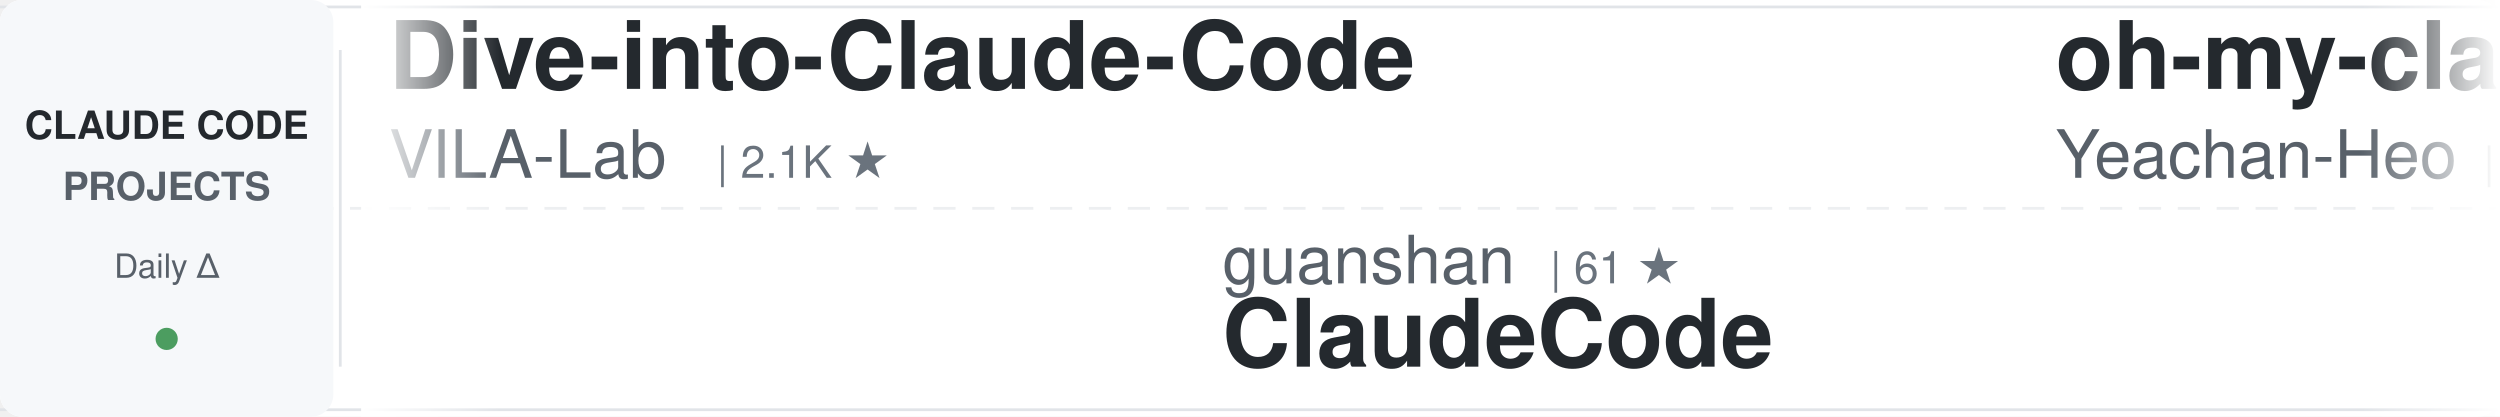
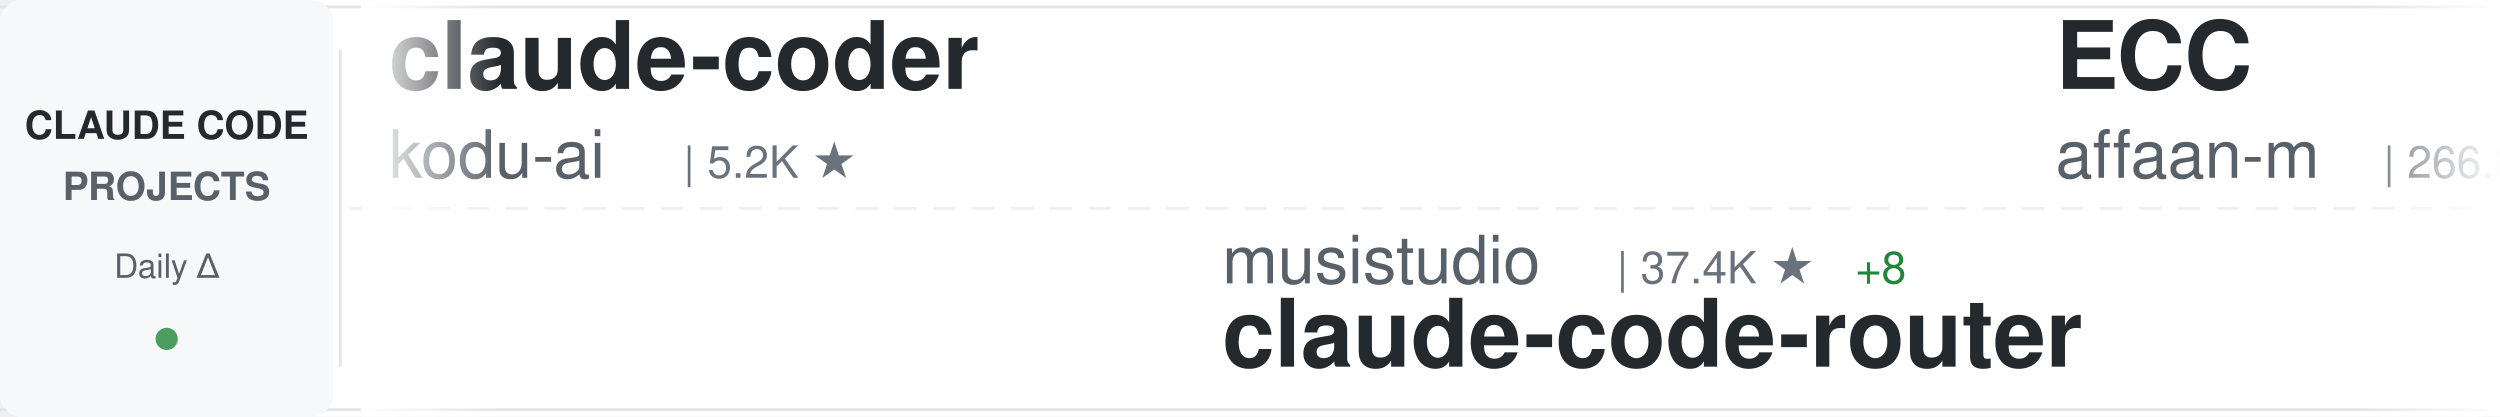
<svg xmlns="http://www.w3.org/2000/svg" width="900" height="150">
  <defs>
    <linearGradient id="awesomeLeftFade" x1="0%" y1="0%" x2="100%" y2="0%">
      <stop offset="0%" style="stop-color:#ffffff;stop-opacity:1" />
      <stop offset="100%" style="stop-color:#ffffff;stop-opacity:0" />
    </linearGradient>
    <linearGradient id="awesomeRightFade" x1="0%" y1="0%" x2="100%" y2="0%">
      <stop offset="0%" style="stop-color:#ffffff;stop-opacity:0" />
      <stop offset="100%" style="stop-color:#ffffff;stop-opacity:1" />
    </linearGradient>
  </defs>
  <rect width="900" height="150" fill="#ffffff" rx="8" />
  <rect x="0" y="2" width="900" height="1" fill="#e1e4e8" />
  <rect x="0" y="147" width="900" height="1" fill="#e1e4e8" />
  <line x1="0" y1="75" x2="900" y2="75" stroke="#e1e4e8" stroke-width="1" stroke-dasharray="8 6" opacity="0.6" />
  <rect x="0" y="0" width="120" height="150" fill="#f6f8fa" rx="8" />
  <text x="60" y="50" font-family="-apple-system, BlinkMacSystemFont, 'Segoe UI', Helvetica, Arial, sans-serif" font-size="14" font-weight="600" fill="#24292e" text-anchor="middle">CLAUDE CODE</text>
  <text x="60" y="72" font-family="-apple-system, BlinkMacSystemFont, 'Segoe UI', Helvetica, Arial, sans-serif" font-size="14" font-weight="600" fill="#586069" text-anchor="middle">PROJECTS</text>
  <text x="60" y="100" font-family="-apple-system, BlinkMacSystemFont, 'Segoe UI', Helvetica, Arial, sans-serif" font-size="12" font-weight="500" fill="#586069" text-anchor="middle">Daily Δ</text>
  <circle cx="60" cy="122" r="4" fill="#22863a" opacity="0.8" />
  <rect x="122" y="18" width="1" height="114" fill="#e1e4e8" />
  <clipPath id="awesomeTickerClip">
    <rect x="130" y="0" width="770" height="150" />
  </clipPath>
  <g clip-path="url(#awesomeTickerClip)">
    <g id="awesomeTickerItems">
      <animateTransform attributeName="transform" attributeType="XML" type="translate" from="0 0" to="-3000 0" dur="54s" repeatCount="indefinite" />
      <g transform="translate(0, 0)">
-         <text x="140" y="32" font-family="-apple-system, BlinkMacSystemFont, 'Segoe UI', Helvetica, Arial, sans-serif" font-size="34" font-weight="600" fill="#24292e">Dive-into-Claude-Code</text>
-         <text x="140" y="64" font-family="-apple-system, BlinkMacSystemFont, 'Segoe UI', Helvetica, Arial, sans-serif" font-size="24" font-weight="400" fill="#586069">VILA-Lab</text>
-         <text x="258" y="64" font-family="-apple-system, BlinkMacSystemFont, 'Segoe UI', Helvetica, Arial, sans-serif" font-size="16" font-weight="500" fill="#6a737d">| 2.1K ★</text>
+         <text x="140" y="32" font-family="-apple-system, BlinkMacSystemFont, 'Segoe UI', Helvetica, Arial, sans-serif" font-size="34" font-weight="600" fill="#24292e">claude-coder</text>
+         <text x="140" y="64" font-family="-apple-system, BlinkMacSystemFont, 'Segoe UI', Helvetica, Arial, sans-serif" font-size="24" font-weight="400" fill="#586069">kodu-ai</text>
+         <text x="246" y="64" font-family="-apple-system, BlinkMacSystemFont, 'Segoe UI', Helvetica, Arial, sans-serif" font-size="16" font-weight="500" fill="#6a737d">| 5.2K ★</text>
      </g>
      <g transform="translate(300, 0)">
-         <text x="140" y="102" font-family="-apple-system, BlinkMacSystemFont, 'Segoe UI', Helvetica, Arial, sans-serif" font-size="24" font-weight="400" fill="#586069">guanshan</text>
-         <text x="258" y="102" font-family="-apple-system, BlinkMacSystemFont, 'Segoe UI', Helvetica, Arial, sans-serif" font-size="16" font-weight="500" fill="#6a737d">| 61 ★</text>
-         <text x="140" y="132" font-family="-apple-system, BlinkMacSystemFont, 'Segoe UI', Helvetica, Arial, sans-serif" font-size="34" font-weight="600" fill="#24292e">ClaudeCode</text>
+         <text x="140" y="102" font-family="-apple-system, BlinkMacSystemFont, 'Segoe UI', Helvetica, Arial, sans-serif" font-size="24" font-weight="400" fill="#586069">musistudio</text>
+         <text x="282" y="102" font-family="-apple-system, BlinkMacSystemFont, 'Segoe UI', Helvetica, Arial, sans-serif" font-size="16" font-weight="500" fill="#6a737d">| 37.4K ★</text>
+         <text x="368" y="102" font-family="-apple-system, BlinkMacSystemFont, 'Segoe UI', Helvetica, Arial, sans-serif" font-size="16" font-weight="500" fill="#22863a"> +8</text>
+         <text x="140" y="132" font-family="-apple-system, BlinkMacSystemFont, 'Segoe UI', Helvetica, Arial, sans-serif" font-size="34" font-weight="600" fill="#24292e">claude-code-router</text>
      </g>
      <g transform="translate(600, 0)">
-         <text x="140" y="32" font-family="-apple-system, BlinkMacSystemFont, 'Segoe UI', Helvetica, Arial, sans-serif" font-size="34" font-weight="600" fill="#24292e">oh-my-claudecode</text>
-         <text x="140" y="64" font-family="-apple-system, BlinkMacSystemFont, 'Segoe UI', Helvetica, Arial, sans-serif" font-size="24" font-weight="400" fill="#586069">Yeachan-Heo</text>
-         <text x="294" y="64" font-family="-apple-system, BlinkMacSystemFont, 'Segoe UI', Helvetica, Arial, sans-serif" font-size="16" font-weight="500" fill="#6a737d">| 39.3K ★</text>
-         <text x="380" y="64" font-family="-apple-system, BlinkMacSystemFont, 'Segoe UI', Helvetica, Arial, sans-serif" font-size="16" font-weight="500" fill="#22863a"> +7</text>
+         <text x="140" y="32" font-family="-apple-system, BlinkMacSystemFont, 'Segoe UI', Helvetica, Arial, sans-serif" font-size="34" font-weight="600" fill="#24292e">ECC</text>
+         <text x="140" y="64" font-family="-apple-system, BlinkMacSystemFont, 'Segoe UI', Helvetica, Arial, sans-serif" font-size="24" font-weight="400" fill="#586069">affaan-m</text>
+         <text x="258" y="64" font-family="-apple-system, BlinkMacSystemFont, 'Segoe UI', Helvetica, Arial, sans-serif" font-size="16" font-weight="500" fill="#6a737d">| 266.8K ★</text>
+         <text x="353" y="64" font-family="-apple-system, BlinkMacSystemFont, 'Segoe UI', Helvetica, Arial, sans-serif" font-size="16" font-weight="500" fill="#22863a"> +156</text>
      </g>
      <g transform="translate(900, 0)">
-         <text x="140" y="102" font-family="-apple-system, BlinkMacSystemFont, 'Segoe UI', Helvetica, Arial, sans-serif" font-size="24" font-weight="400" fill="#586069">davila7</text>
-         <text x="246" y="102" font-family="-apple-system, BlinkMacSystemFont, 'Segoe UI', Helvetica, Arial, sans-serif" font-size="16" font-weight="500" fill="#6a737d">| 31.7K ★</text>
-         <text x="332" y="102" font-family="-apple-system, BlinkMacSystemFont, 'Segoe UI', Helvetica, Arial, sans-serif" font-size="16" font-weight="500" fill="#22863a"> +23</text>
-         <text x="140" y="132" font-family="-apple-system, BlinkMacSystemFont, 'Segoe UI', Helvetica, Arial, sans-serif" font-size="34" font-weight="600" fill="#24292e">claude-code-templates</text>
+         <text x="140" y="102" font-family="-apple-system, BlinkMacSystemFont, 'Segoe UI', Helvetica, Arial, sans-serif" font-size="24" font-weight="400" fill="#586069">darcyegb</text>
+         <text x="258" y="102" font-family="-apple-system, BlinkMacSystemFont, 'Segoe UI', Helvetica, Arial, sans-serif" font-size="16" font-weight="500" fill="#6a737d">| 768 ★</text>
+         <text x="140" y="132" font-family="-apple-system, BlinkMacSystemFont, 'Segoe UI', Helvetica, Arial, sans-serif" font-size="34" font-weight="600" fill="#24292e">ClaudeCodeAgents</text>
      </g>
      <g transform="translate(1200, 0)">
        <text x="140" y="32" font-family="-apple-system, BlinkMacSystemFont, 'Segoe UI', Helvetica, Arial, sans-serif" font-size="34" font-weight="600" fill="#24292e">claude-code</text>
-         <text x="140" y="64" font-family="-apple-system, BlinkMacSystemFont, 'Segoe UI', Helvetica, Arial, sans-serif" font-size="24" font-weight="400" fill="#586069">alex000kim</text>
-         <text x="282" y="64" font-family="-apple-system, BlinkMacSystemFont, 'Segoe UI', Helvetica, Arial, sans-serif" font-size="16" font-weight="500" fill="#6a737d">| 235 ★</text>
+         <text x="140" y="64" font-family="-apple-system, BlinkMacSystemFont, 'Segoe UI', Helvetica, Arial, sans-serif" font-size="24" font-weight="400" fill="#586069">codeaashu</text>
+         <text x="270" y="64" font-family="-apple-system, BlinkMacSystemFont, 'Segoe UI', Helvetica, Arial, sans-serif" font-size="16" font-weight="500" fill="#6a737d">| 3.4K ★</text>
+         <text x="347" y="64" font-family="-apple-system, BlinkMacSystemFont, 'Segoe UI', Helvetica, Arial, sans-serif" font-size="16" font-weight="500" fill="#22863a"> +1</text>
      </g>
      <g transform="translate(1500, 0)">
-         <text x="140" y="102" font-family="-apple-system, BlinkMacSystemFont, 'Segoe UI', Helvetica, Arial, sans-serif" font-size="24" font-weight="400" fill="#586069">ykdojo</text>
-         <text x="234" y="102" font-family="-apple-system, BlinkMacSystemFont, 'Segoe UI', Helvetica, Arial, sans-serif" font-size="16" font-weight="500" fill="#6a737d">| 10.1K ★</text>
-         <text x="140" y="132" font-family="-apple-system, BlinkMacSystemFont, 'Segoe UI', Helvetica, Arial, sans-serif" font-size="34" font-weight="600" fill="#24292e">claude-code-tips</text>
+         <text x="140" y="102" font-family="-apple-system, BlinkMacSystemFont, 'Segoe UI', Helvetica, Arial, sans-serif" font-size="24" font-weight="400" fill="#586069">Piebald-AI</text>
+         <text x="282" y="102" font-family="-apple-system, BlinkMacSystemFont, 'Segoe UI', Helvetica, Arial, sans-serif" font-size="16" font-weight="500" fill="#6a737d">| 12.8K ★</text>
+         <text x="368" y="102" font-family="-apple-system, BlinkMacSystemFont, 'Segoe UI', Helvetica, Arial, sans-serif" font-size="16" font-weight="500" fill="#22863a"> +3</text>
+         <text x="140" y="132" font-family="-apple-system, BlinkMacSystemFont, 'Segoe UI', Helvetica, Arial, sans-serif" font-size="34" font-weight="600" fill="#24292e">claude-code-system-promp...</text>
      </g>
      <g transform="translate(1800, 0)">
-         <text x="140" y="32" font-family="-apple-system, BlinkMacSystemFont, 'Segoe UI', Helvetica, Arial, sans-serif" font-size="34" font-weight="600" fill="#24292e">free-claude-code</text>
-         <text x="140" y="64" font-family="-apple-system, BlinkMacSystemFont, 'Segoe UI', Helvetica, Arial, sans-serif" font-size="24" font-weight="400" fill="#586069">Alishahryar1</text>
-         <text x="306" y="64" font-family="-apple-system, BlinkMacSystemFont, 'Segoe UI', Helvetica, Arial, sans-serif" font-size="16" font-weight="500" fill="#6a737d">| 55.8K ★</text>
-         <text x="392" y="64" font-family="-apple-system, BlinkMacSystemFont, 'Segoe UI', Helvetica, Arial, sans-serif" font-size="16" font-weight="500" fill="#22863a"> +22</text>
+         <text x="140" y="32" font-family="-apple-system, BlinkMacSystemFont, 'Segoe UI', Helvetica, Arial, sans-serif" font-size="34" font-weight="600" fill="#24292e">claude-code-hub</text>
+         <text x="140" y="64" font-family="-apple-system, BlinkMacSystemFont, 'Segoe UI', Helvetica, Arial, sans-serif" font-size="24" font-weight="400" fill="#586069">ding113</text>
+         <text x="246" y="64" font-family="-apple-system, BlinkMacSystemFont, 'Segoe UI', Helvetica, Arial, sans-serif" font-size="16" font-weight="500" fill="#6a737d">| 3.4K ★</text>
      </g>
      <g transform="translate(2100, 0)">
-         <text x="140" y="102" font-family="-apple-system, BlinkMacSystemFont, 'Segoe UI', Helvetica, Arial, sans-serif" font-size="24" font-weight="400" fill="#586069">krusemediallc</text>
-         <text x="318" y="102" font-family="-apple-system, BlinkMacSystemFont, 'Segoe UI', Helvetica, Arial, sans-serif" font-size="16" font-weight="500" fill="#6a737d">| 1.5K ★</text>
-         <text x="395" y="102" font-family="-apple-system, BlinkMacSystemFont, 'Segoe UI', Helvetica, Arial, sans-serif" font-size="16" font-weight="500" fill="#22863a"> +1</text>
-         <text x="140" y="132" font-family="-apple-system, BlinkMacSystemFont, 'Segoe UI', Helvetica, Arial, sans-serif" font-size="34" font-weight="600" fill="#24292e">arcads-claude-code</text>
+         <text x="140" y="102" font-family="-apple-system, BlinkMacSystemFont, 'Segoe UI', Helvetica, Arial, sans-serif" font-size="24" font-weight="400" fill="#586069">disler</text>
+         <text x="234" y="102" font-family="-apple-system, BlinkMacSystemFont, 'Segoe UI', Helvetica, Arial, sans-serif" font-size="16" font-weight="500" fill="#6a737d">| 3.9K ★</text>
+         <text x="140" y="132" font-family="-apple-system, BlinkMacSystemFont, 'Segoe UI', Helvetica, Arial, sans-serif" font-size="34" font-weight="600" fill="#24292e">claude-code-hooks-master...</text>
      </g>
      <g transform="translate(2400, 0)">
-         <text x="140" y="32" font-family="-apple-system, BlinkMacSystemFont, 'Segoe UI', Helvetica, Arial, sans-serif" font-size="34" font-weight="600" fill="#24292e">claude-code-proxy</text>
-         <text x="140" y="64" font-family="-apple-system, BlinkMacSystemFont, 'Segoe UI', Helvetica, Arial, sans-serif" font-size="24" font-weight="400" fill="#586069">fuergaosi233</text>
-         <text x="306" y="64" font-family="-apple-system, BlinkMacSystemFont, 'Segoe UI', Helvetica, Arial, sans-serif" font-size="16" font-weight="500" fill="#6a737d">| 2.8K ★</text>
+         <text x="140" y="32" font-family="-apple-system, BlinkMacSystemFont, 'Segoe UI', Helvetica, Arial, sans-serif" font-size="34" font-weight="600" fill="#24292e">claude-code-source-code</text>
+         <text x="140" y="64" font-family="-apple-system, BlinkMacSystemFont, 'Segoe UI', Helvetica, Arial, sans-serif" font-size="24" font-weight="400" fill="#586069">777genius</text>
+         <text x="270" y="64" font-family="-apple-system, BlinkMacSystemFont, 'Segoe UI', Helvetica, Arial, sans-serif" font-size="16" font-weight="500" fill="#6a737d">| 930 ★</text>
      </g>
      <g transform="translate(2700, 0)">
-         <text x="140" y="102" font-family="-apple-system, BlinkMacSystemFont, 'Segoe UI', Helvetica, Arial, sans-serif" font-size="24" font-weight="400" fill="#586069">jqueryscript</text>
-         <text x="306" y="102" font-family="-apple-system, BlinkMacSystemFont, 'Segoe UI', Helvetica, Arial, sans-serif" font-size="16" font-weight="500" fill="#6a737d">| 517 ★</text>
-         <text x="374" y="102" font-family="-apple-system, BlinkMacSystemFont, 'Segoe UI', Helvetica, Arial, sans-serif" font-size="16" font-weight="500" fill="#cb2431"> -1</text>
-         <text x="140" y="132" font-family="-apple-system, BlinkMacSystemFont, 'Segoe UI', Helvetica, Arial, sans-serif" font-size="34" font-weight="600" fill="#24292e">awesome-claude-code</text>
+         <text x="140" y="102" font-family="-apple-system, BlinkMacSystemFont, 'Segoe UI', Helvetica, Arial, sans-serif" font-size="24" font-weight="400" fill="#586069">pengchengneo</text>
+         <text x="306" y="102" font-family="-apple-system, BlinkMacSystemFont, 'Segoe UI', Helvetica, Arial, sans-serif" font-size="16" font-weight="500" fill="#6a737d">| 1.8K ★</text>
+         <text x="140" y="132" font-family="-apple-system, BlinkMacSystemFont, 'Segoe UI', Helvetica, Arial, sans-serif" font-size="34" font-weight="600" fill="#24292e">Claude-Code</text>
      </g>
      <g transform="translate(3000, 0)">
-         <text x="140" y="32" font-family="-apple-system, BlinkMacSystemFont, 'Segoe UI', Helvetica, Arial, sans-serif" font-size="34" font-weight="600" fill="#24292e">Dive-into-Claude-Code</text>
-         <text x="140" y="64" font-family="-apple-system, BlinkMacSystemFont, 'Segoe UI', Helvetica, Arial, sans-serif" font-size="24" font-weight="400" fill="#586069">VILA-Lab</text>
-         <text x="258" y="64" font-family="-apple-system, BlinkMacSystemFont, 'Segoe UI', Helvetica, Arial, sans-serif" font-size="16" font-weight="500" fill="#6a737d">| 2.1K ★</text>
+         <text x="140" y="32" font-family="-apple-system, BlinkMacSystemFont, 'Segoe UI', Helvetica, Arial, sans-serif" font-size="34" font-weight="600" fill="#24292e">claude-coder</text>
+         <text x="140" y="64" font-family="-apple-system, BlinkMacSystemFont, 'Segoe UI', Helvetica, Arial, sans-serif" font-size="24" font-weight="400" fill="#586069">kodu-ai</text>
+         <text x="246" y="64" font-family="-apple-system, BlinkMacSystemFont, 'Segoe UI', Helvetica, Arial, sans-serif" font-size="16" font-weight="500" fill="#6a737d">| 5.2K ★</text>
      </g>
      <g transform="translate(3300, 0)">
-         <text x="140" y="102" font-family="-apple-system, BlinkMacSystemFont, 'Segoe UI', Helvetica, Arial, sans-serif" font-size="24" font-weight="400" fill="#586069">guanshan</text>
-         <text x="258" y="102" font-family="-apple-system, BlinkMacSystemFont, 'Segoe UI', Helvetica, Arial, sans-serif" font-size="16" font-weight="500" fill="#6a737d">| 61 ★</text>
-         <text x="140" y="132" font-family="-apple-system, BlinkMacSystemFont, 'Segoe UI', Helvetica, Arial, sans-serif" font-size="34" font-weight="600" fill="#24292e">ClaudeCode</text>
+         <text x="140" y="102" font-family="-apple-system, BlinkMacSystemFont, 'Segoe UI', Helvetica, Arial, sans-serif" font-size="24" font-weight="400" fill="#586069">musistudio</text>
+         <text x="282" y="102" font-family="-apple-system, BlinkMacSystemFont, 'Segoe UI', Helvetica, Arial, sans-serif" font-size="16" font-weight="500" fill="#6a737d">| 37.4K ★</text>
+         <text x="368" y="102" font-family="-apple-system, BlinkMacSystemFont, 'Segoe UI', Helvetica, Arial, sans-serif" font-size="16" font-weight="500" fill="#22863a"> +8</text>
+         <text x="140" y="132" font-family="-apple-system, BlinkMacSystemFont, 'Segoe UI', Helvetica, Arial, sans-serif" font-size="34" font-weight="600" fill="#24292e">claude-code-router</text>
      </g>
      <g transform="translate(3600, 0)">
-         <text x="140" y="32" font-family="-apple-system, BlinkMacSystemFont, 'Segoe UI', Helvetica, Arial, sans-serif" font-size="34" font-weight="600" fill="#24292e">oh-my-claudecode</text>
-         <text x="140" y="64" font-family="-apple-system, BlinkMacSystemFont, 'Segoe UI', Helvetica, Arial, sans-serif" font-size="24" font-weight="400" fill="#586069">Yeachan-Heo</text>
-         <text x="294" y="64" font-family="-apple-system, BlinkMacSystemFont, 'Segoe UI', Helvetica, Arial, sans-serif" font-size="16" font-weight="500" fill="#6a737d">| 39.3K ★</text>
-         <text x="380" y="64" font-family="-apple-system, BlinkMacSystemFont, 'Segoe UI', Helvetica, Arial, sans-serif" font-size="16" font-weight="500" fill="#22863a"> +7</text>
+         <text x="140" y="32" font-family="-apple-system, BlinkMacSystemFont, 'Segoe UI', Helvetica, Arial, sans-serif" font-size="34" font-weight="600" fill="#24292e">ECC</text>
+         <text x="140" y="64" font-family="-apple-system, BlinkMacSystemFont, 'Segoe UI', Helvetica, Arial, sans-serif" font-size="24" font-weight="400" fill="#586069">affaan-m</text>
+         <text x="258" y="64" font-family="-apple-system, BlinkMacSystemFont, 'Segoe UI', Helvetica, Arial, sans-serif" font-size="16" font-weight="500" fill="#6a737d">| 266.8K ★</text>
+         <text x="353" y="64" font-family="-apple-system, BlinkMacSystemFont, 'Segoe UI', Helvetica, Arial, sans-serif" font-size="16" font-weight="500" fill="#22863a"> +156</text>
      </g>
      <g transform="translate(3900, 0)">
-         <text x="140" y="102" font-family="-apple-system, BlinkMacSystemFont, 'Segoe UI', Helvetica, Arial, sans-serif" font-size="24" font-weight="400" fill="#586069">davila7</text>
-         <text x="246" y="102" font-family="-apple-system, BlinkMacSystemFont, 'Segoe UI', Helvetica, Arial, sans-serif" font-size="16" font-weight="500" fill="#6a737d">| 31.7K ★</text>
-         <text x="332" y="102" font-family="-apple-system, BlinkMacSystemFont, 'Segoe UI', Helvetica, Arial, sans-serif" font-size="16" font-weight="500" fill="#22863a"> +23</text>
-         <text x="140" y="132" font-family="-apple-system, BlinkMacSystemFont, 'Segoe UI', Helvetica, Arial, sans-serif" font-size="34" font-weight="600" fill="#24292e">claude-code-templates</text>
+         <text x="140" y="102" font-family="-apple-system, BlinkMacSystemFont, 'Segoe UI', Helvetica, Arial, sans-serif" font-size="24" font-weight="400" fill="#586069">darcyegb</text>
+         <text x="258" y="102" font-family="-apple-system, BlinkMacSystemFont, 'Segoe UI', Helvetica, Arial, sans-serif" font-size="16" font-weight="500" fill="#6a737d">| 768 ★</text>
+         <text x="140" y="132" font-family="-apple-system, BlinkMacSystemFont, 'Segoe UI', Helvetica, Arial, sans-serif" font-size="34" font-weight="600" fill="#24292e">ClaudeCodeAgents</text>
      </g>
    </g>
  </g>
  <rect x="130" y="0" width="50" height="150" fill="url(#awesomeLeftFade)" />
  <rect x="850" y="0" width="50" height="150" fill="url(#awesomeRightFade)" />
</svg>
